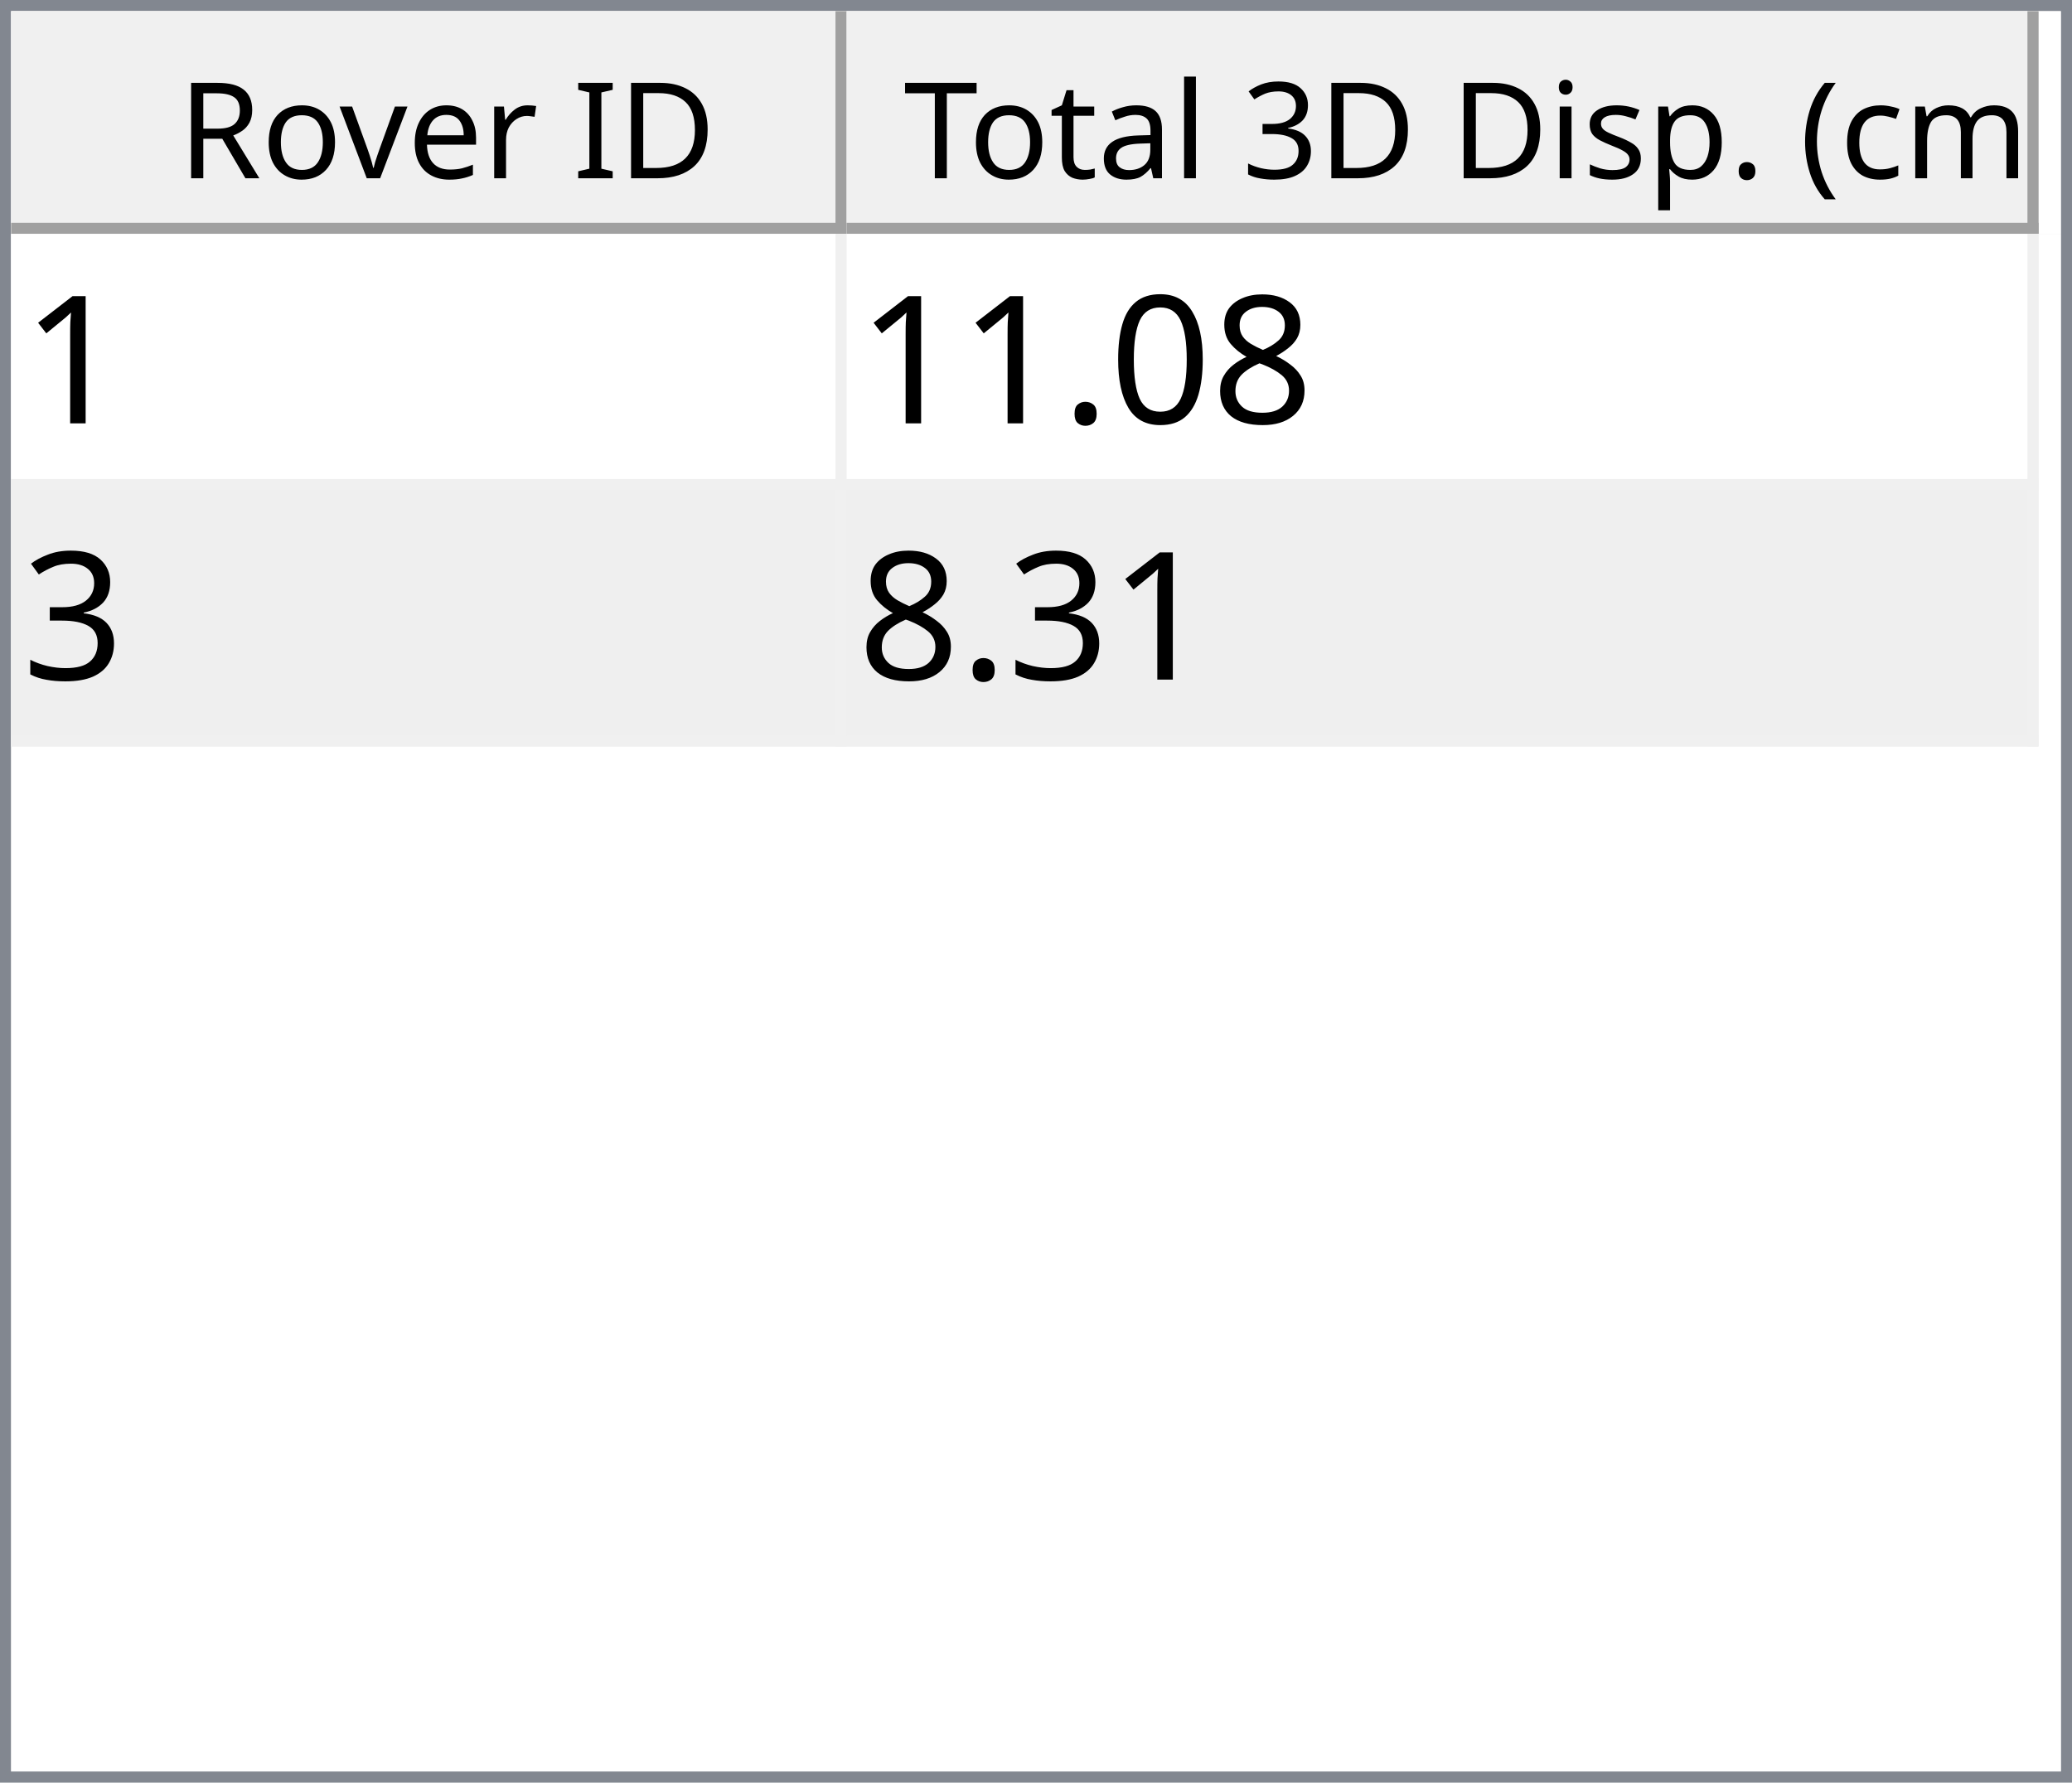
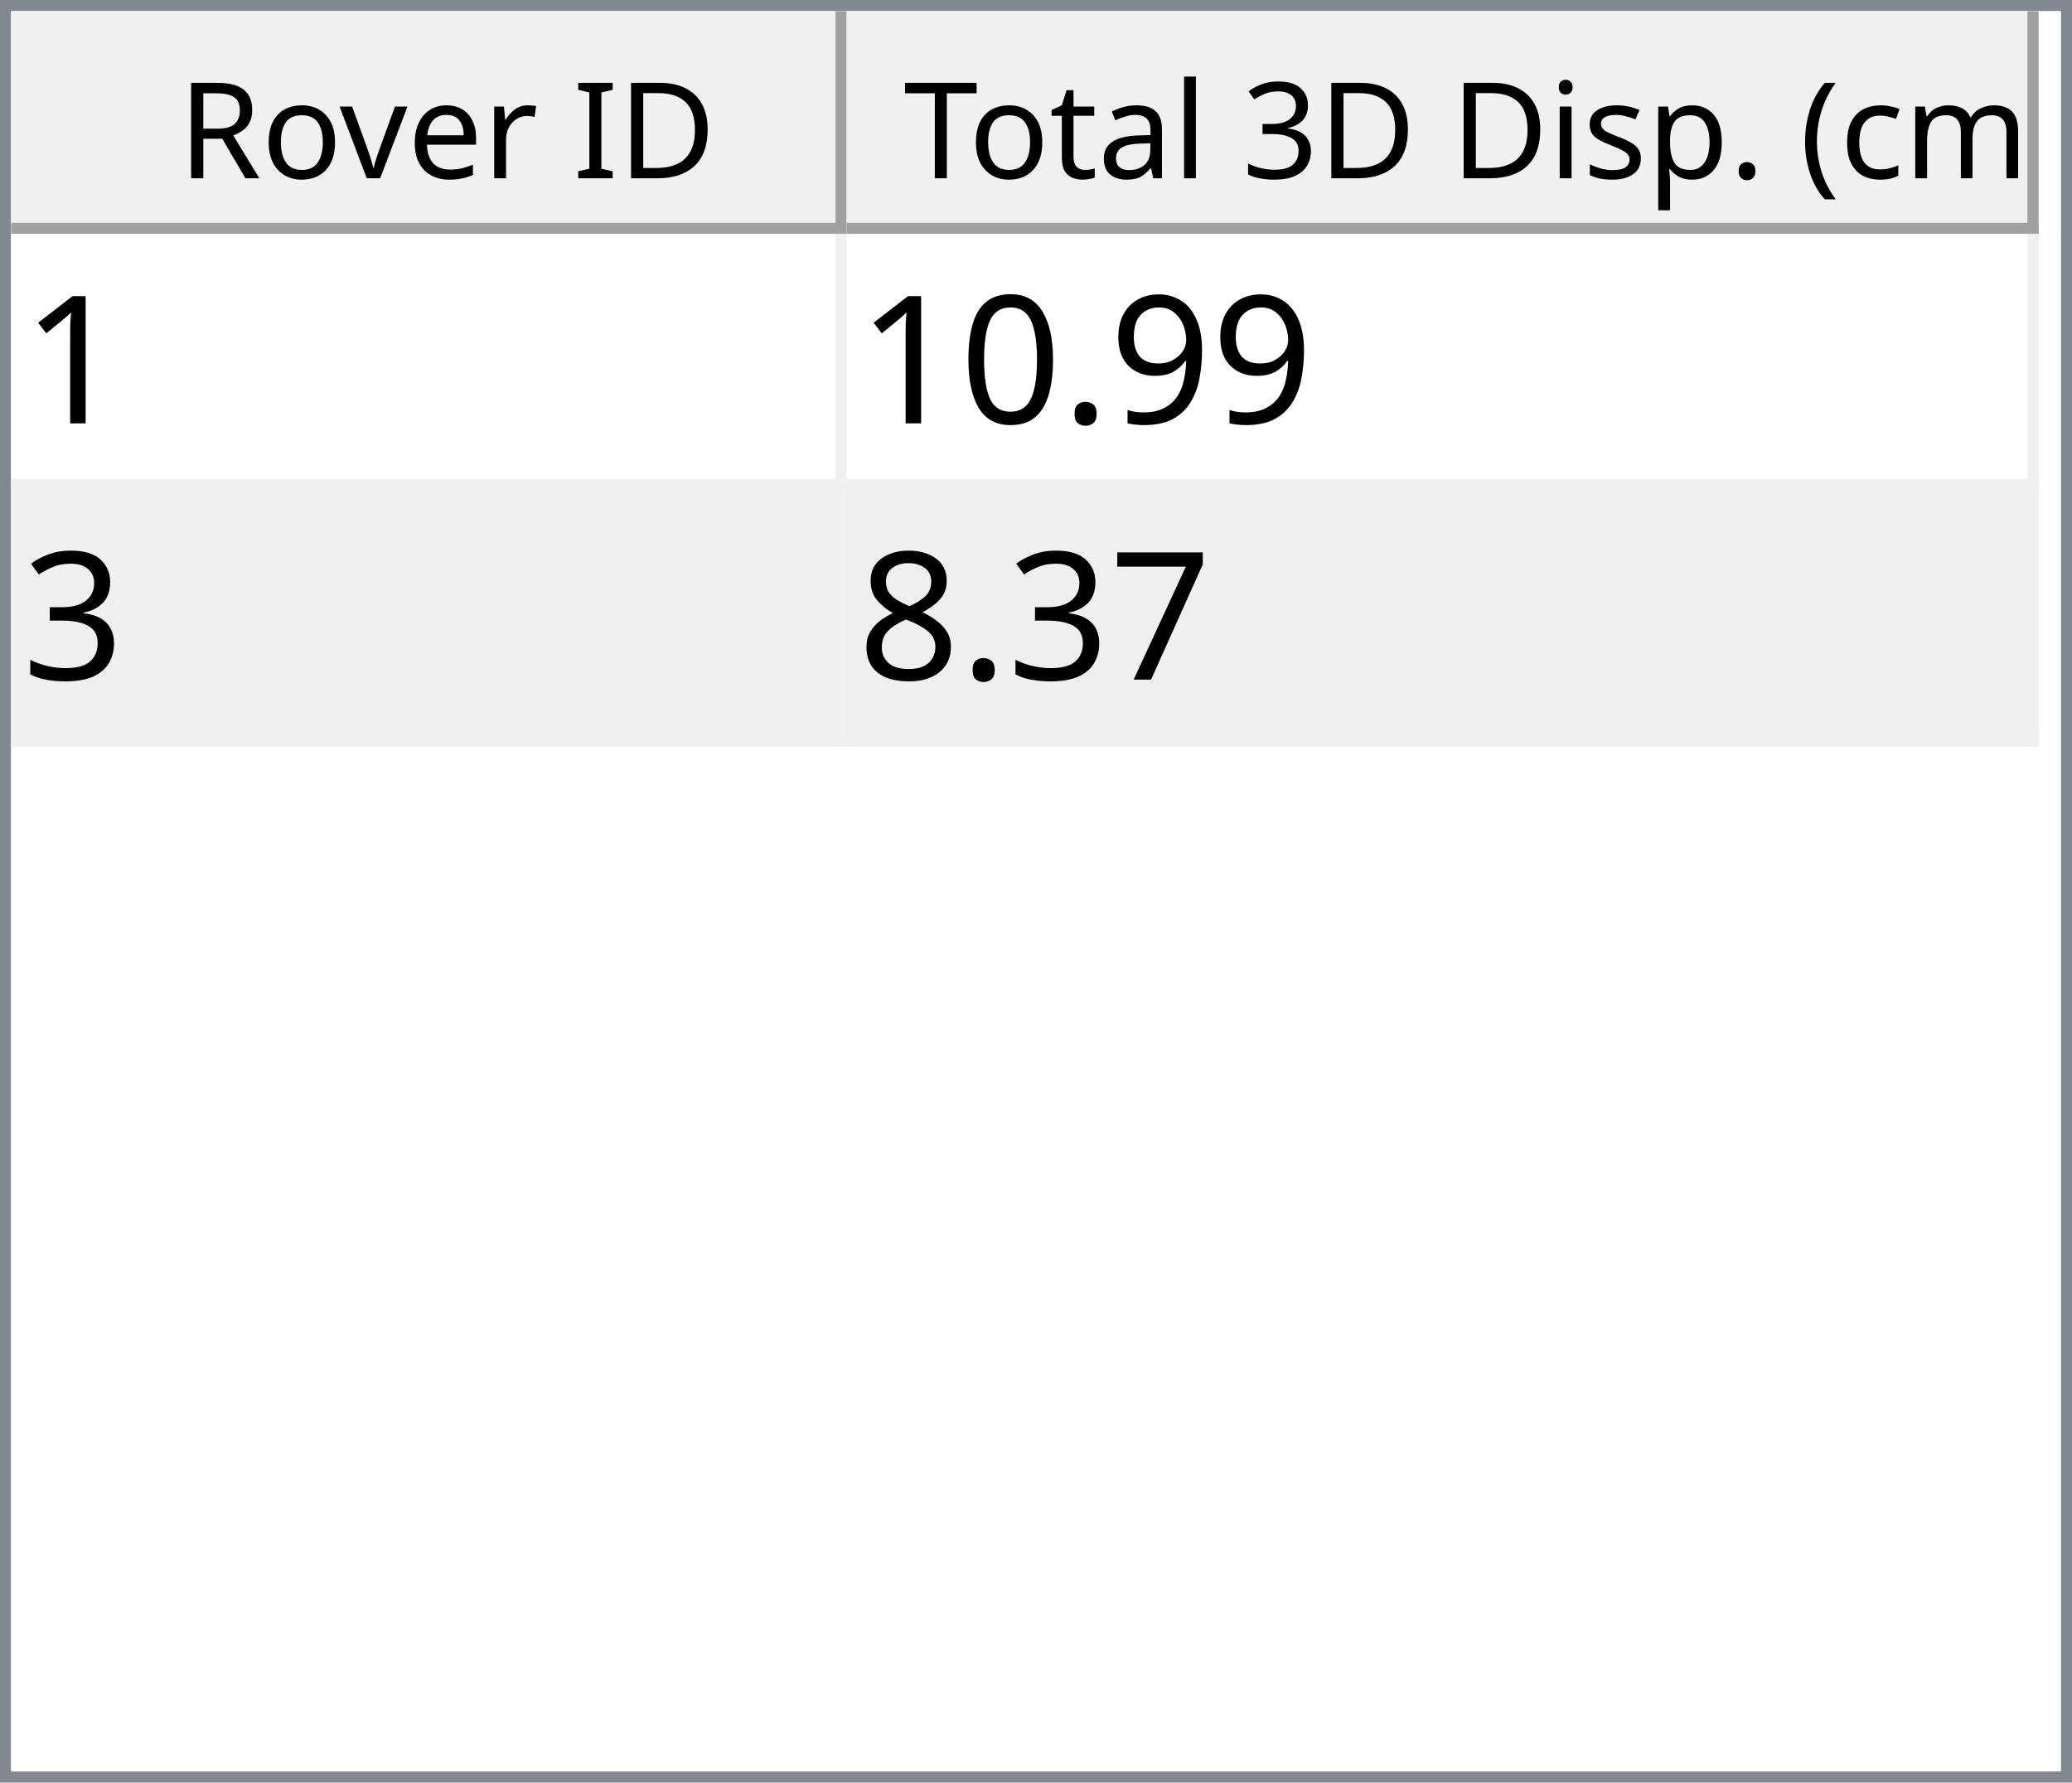
<svg xmlns="http://www.w3.org/2000/svg" style="fill-opacity:1; color-rendering:auto; color-interpolation:auto; text-rendering:auto; stroke:black; stroke-linecap:square; stroke-miterlimit:10; shape-rendering:auto; stroke-opacity:1; fill:black; stroke-dasharray:none; font-weight:normal; stroke-width:1; font-family:'Dialog'; font-style:normal; stroke-linejoin:miter; font-size:12px; stroke-dashoffset:0; image-rendering:auto;" width="186" height="160">
  <defs id="genericDefs" />
  <g>
    <defs id="defs1">
      <clipPath clipPathUnits="userSpaceOnUse" id="clipPath1">
        <path d="M0 0 L186 0 L186 160 L0 160 L0 0 Z" />
      </clipPath>
      <clipPath clipPathUnits="userSpaceOnUse" id="clipPath2">
        <path d="M0 0 L0 160 L186 160 L186 0 Z" />
      </clipPath>
      <clipPath clipPathUnits="userSpaceOnUse" id="clipPath3">
        <path d="M0 0 L0 20 L184 20 L184 0 Z" />
      </clipPath>
      <clipPath clipPathUnits="userSpaceOnUse" id="clipPath4">
        <path d="M0 0 L0 20 L75 20 L75 0 Z" />
      </clipPath>
      <clipPath clipPathUnits="userSpaceOnUse" id="clipPath5">
        <path d="M1 1 L1 19 L74 19 L74 1 Z" />
      </clipPath>
      <clipPath clipPathUnits="userSpaceOnUse" id="clipPath6">
        <path d="M0 0 L0 18 L73 18 L73 0 Z" />
      </clipPath>
      <clipPath clipPathUnits="userSpaceOnUse" id="clipPath7">
        <path d="M-0.5 -0.5 L-0.5 19.5 L74.5 19.5 L74.5 -0.5 Z" />
      </clipPath>
      <clipPath clipPathUnits="userSpaceOnUse" id="clipPath8">
        <path d="M0 0 L0 20 L107 20 L107 0 Z" />
      </clipPath>
      <clipPath clipPathUnits="userSpaceOnUse" id="clipPath9">
        <path d="M1 1 L1 19 L106 19 L106 1 Z" />
      </clipPath>
      <clipPath clipPathUnits="userSpaceOnUse" id="clipPath10">
        <path d="M0 0 L0 18 L105 18 L105 0 Z" />
      </clipPath>
      <clipPath clipPathUnits="userSpaceOnUse" id="clipPath11">
        <path d="M-0.5 -0.5 L-0.5 19.5 L106.5 19.5 L106.5 -0.5 Z" />
      </clipPath>
      <clipPath clipPathUnits="userSpaceOnUse" id="clipPath12">
        <path d="M0 0 L0 138 L184 138 L184 0 Z" />
      </clipPath>
      <clipPath clipPathUnits="userSpaceOnUse" id="clipPath13">
        <path d="M0 0 L0 46 L182 46 L182 0 Z" />
      </clipPath>
      <clipPath clipPathUnits="userSpaceOnUse" id="clipPath14">
        <path d="M-0.5 -0.5 L-0.5 45.5 L181.5 45.5 L181.5 -0.5 Z" />
      </clipPath>
      <clipPath clipPathUnits="userSpaceOnUse" id="clipPath15">
        <path d="M0 0 L0 22 L74 22 L74 0 Z" />
      </clipPath>
      <clipPath clipPathUnits="userSpaceOnUse" id="clipPath16">
        <path d="M0 0 L0 22 L106 22 L106 0 Z" />
      </clipPath>
      <font horiz-adv-x="64.551" id="font1">
        <font-face ascent="107.91" descent="25.098" units-per-em="100" style="font-style:normal; font-family:Segoe UI; font-weight:normal;" />
        <missing-glyph horiz-adv-x="64.551" d="M8.109 0 L8.109 68.266 L56.453 68.266 L56.453 0 L8.109 0 ZM15.328 7.234 L49.219 7.234 L49.219 61.031 L15.328 61.031 L15.328 7.234 Z" />
        <glyph unicode="D" horiz-adv-x="70.117" d="M9.188 0 L9.188 70.016 L28.516 70.016 Q65.531 70.016 65.531 35.891 Q65.531 19.672 55.25 9.836 Q44.969 0 27.734 0 L9.188 0 ZM17.391 62.594 L17.391 7.422 L27.828 7.422 Q41.609 7.422 49.273 14.797 Q56.938 22.172 56.938 35.688 Q56.938 62.594 28.328 62.594 L17.391 62.594 Z" />
        <glyph unicode="I" horiz-adv-x="26.611" d="M17.391 0 L9.188 0 L9.188 70.016 L17.391 70.016 L17.391 0 Z" />
        <glyph unicode=" " horiz-adv-x="27.393" d="" />
        <glyph unicode="r" horiz-adv-x="34.766" d="M34.188 41.891 Q32.078 43.5 28.125 43.5 Q23 43.5 19.555 38.672 Q16.109 33.844 16.109 25.484 L16.109 0 L8.109 0 L8.109 50 L16.109 50 L16.109 39.703 L16.312 39.703 Q18.016 44.969 21.531 47.922 Q25.047 50.875 29.391 50.875 Q32.516 50.875 34.188 50.203 L34.188 41.891 Z" />
        <glyph unicode="e" horiz-adv-x="52.295" d="M48.297 23 L12.984 23 Q13.188 14.656 17.484 10.109 Q21.781 5.562 29.297 5.562 Q37.75 5.562 44.828 11.141 L44.828 3.609 Q38.234 -1.172 27.391 -1.172 Q16.797 -1.172 10.742 5.641 Q4.688 12.453 4.688 24.812 Q4.688 36.469 11.305 43.82 Q17.922 51.172 27.734 51.172 Q37.547 51.172 42.922 44.828 Q48.297 38.484 48.297 27.203 L48.297 23 ZM40.094 29.781 Q40.047 36.719 36.75 40.578 Q33.453 44.438 27.594 44.438 Q21.922 44.438 17.969 40.383 Q14.016 36.328 13.094 29.781 L40.094 29.781 Z" />
        <glyph unicode="v" horiz-adv-x="47.9" d="M47.406 50 L27.484 0 L19.625 0 L0.688 50 L9.469 50 L22.172 13.672 Q23.578 9.672 23.922 6.688 L24.125 6.688 Q24.609 10.453 25.688 13.484 L38.969 50 L47.406 50 Z" />
        <glyph unicode="o" horiz-adv-x="58.594" d="M29 -1.172 Q17.922 -1.172 11.305 5.836 Q4.688 12.844 4.688 24.422 Q4.688 37.016 11.57 44.094 Q18.453 51.172 30.172 51.172 Q41.359 51.172 47.633 44.289 Q53.906 37.406 53.906 25.203 Q53.906 13.234 47.141 6.031 Q40.375 -1.172 29 -1.172 ZM29.594 44.438 Q21.875 44.438 17.383 39.188 Q12.891 33.938 12.891 24.703 Q12.891 15.828 17.43 10.695 Q21.969 5.562 29.594 5.562 Q37.359 5.562 41.531 10.594 Q45.703 15.625 45.703 24.906 Q45.703 34.281 41.531 39.359 Q37.359 44.438 29.594 44.438 Z" />
        <glyph unicode="R" horiz-adv-x="59.814" d="M59.375 0 L49.609 0 L37.891 19.625 Q36.281 22.359 34.766 24.289 Q33.25 26.219 31.664 27.438 Q30.078 28.656 28.25 29.219 Q26.422 29.781 24.125 29.781 L17.391 29.781 L17.391 0 L9.188 0 L9.188 70.016 L30.078 70.016 Q34.672 70.016 38.555 68.867 Q42.438 67.719 45.289 65.375 Q48.141 63.031 49.758 59.547 Q51.375 56.062 51.375 51.375 Q51.375 47.703 50.273 44.656 Q49.172 41.609 47.148 39.211 Q45.125 36.812 42.266 35.133 Q39.406 33.453 35.844 32.516 L35.844 32.328 Q37.594 31.547 38.891 30.547 Q40.188 29.547 41.359 28.18 Q42.531 26.812 43.68 25.078 Q44.828 23.344 46.234 21.047 L59.375 0 ZM17.391 62.594 L17.391 37.203 L28.516 37.203 Q31.594 37.203 34.203 38.133 Q36.812 39.062 38.719 40.797 Q40.625 42.531 41.703 45.047 Q42.781 47.562 42.781 50.688 Q42.781 56.297 39.141 59.445 Q35.5 62.594 28.609 62.594 L17.391 62.594 Z" />
        <glyph unicode=")" horiz-adv-x="30.176" d="M8.297 -15.922 L1.172 -15.922 Q16.406 2.344 16.406 26.812 Q16.406 51.469 1.078 70.016 L8.297 70.016 Q23.531 52.156 23.531 26.703 Q23.531 1.375 8.297 -15.922 Z" />
        <glyph unicode="m" horiz-adv-x="86.133" d="M79.109 0 L71.094 0 L71.094 28.719 Q71.094 37.016 68.531 40.727 Q65.969 44.438 59.906 44.438 Q54.781 44.438 51.195 39.75 Q47.609 35.062 47.609 28.516 L47.609 0 L39.594 0 L39.594 29.688 Q39.594 44.438 28.219 44.438 Q22.953 44.438 19.531 40.016 Q16.109 35.594 16.109 28.516 L16.109 0 L8.109 0 L8.109 50 L16.109 50 L16.109 42.094 L16.312 42.094 Q21.625 51.172 31.844 51.172 Q36.969 51.172 40.773 48.312 Q44.578 45.453 46 40.828 Q51.562 51.172 62.594 51.172 Q79.109 51.172 79.109 30.812 L79.109 0 Z" />
        <glyph unicode="c" horiz-adv-x="46.191" d="M42.188 2.297 Q36.422 -1.172 28.516 -1.172 Q17.828 -1.172 11.258 5.789 Q4.688 12.75 4.688 23.828 Q4.688 36.188 11.766 43.68 Q18.844 51.172 30.672 51.172 Q37.25 51.172 42.281 48.734 L42.281 40.531 Q36.719 44.438 30.375 44.438 Q22.703 44.438 17.797 38.945 Q12.891 33.453 12.891 24.516 Q12.891 15.719 17.508 10.641 Q22.125 5.562 29.891 5.562 Q36.422 5.562 42.188 9.906 L42.188 2.297 Z" />
        <glyph unicode="(" horiz-adv-x="30.176" d="M29.109 -15.922 L21.969 -15.922 Q6.844 1.375 6.844 26.703 Q6.844 52.156 21.969 70.016 L29.203 70.016 Q13.875 51.469 13.875 26.812 Q13.875 2.344 29.109 -15.922 Z" />
        <glyph unicode="." horiz-adv-x="21.68" d="M10.891 -1.078 Q8.641 -1.078 7.055 0.539 Q5.469 2.156 5.469 4.391 Q5.469 6.641 7.055 8.273 Q8.641 9.906 10.891 9.906 Q13.188 9.906 14.797 8.273 Q16.406 6.641 16.406 4.391 Q16.406 2.156 14.797 0.539 Q13.188 -1.078 10.891 -1.078 Z" />
        <glyph unicode="p" horiz-adv-x="58.789" d="M16.312 7.234 L16.109 7.234 L16.109 -23 L8.109 -23 L8.109 50 L16.109 50 L16.109 41.219 L16.312 41.219 Q22.219 51.172 33.594 51.172 Q43.266 51.172 48.688 44.461 Q54.109 37.75 54.109 26.469 Q54.109 13.922 48 6.375 Q41.891 -1.172 31.297 -1.172 Q21.578 -1.172 16.312 7.234 ZM16.109 27.391 L16.109 20.406 Q16.109 14.203 20.141 9.883 Q24.172 5.562 30.375 5.562 Q37.641 5.562 41.773 11.133 Q45.906 16.703 45.906 26.609 Q45.906 34.969 42.047 39.703 Q38.188 44.438 31.594 44.438 Q24.609 44.438 20.359 39.578 Q16.109 34.719 16.109 27.391 Z" />
        <glyph unicode="s" horiz-adv-x="42.432" d="M5.078 1.812 L5.078 10.406 Q11.625 5.562 19.484 5.562 Q30.031 5.562 30.031 12.594 Q30.031 14.594 29.125 15.992 Q28.219 17.391 26.68 18.461 Q25.141 19.531 23.07 20.383 Q21 21.234 18.609 22.172 Q15.281 23.484 12.766 24.828 Q10.25 26.172 8.57 27.859 Q6.891 29.547 6.031 31.695 Q5.172 33.844 5.172 36.719 Q5.172 40.234 6.789 42.945 Q8.406 45.656 11.086 47.484 Q13.766 49.312 17.211 50.242 Q20.656 51.172 24.312 51.172 Q30.812 51.172 35.938 48.922 L35.938 40.828 Q30.422 44.438 23.25 44.438 Q21 44.438 19.195 43.922 Q17.391 43.406 16.094 42.477 Q14.797 41.547 14.086 40.258 Q13.375 38.969 13.375 37.406 Q13.375 35.453 14.086 34.133 Q14.797 32.812 16.164 31.789 Q17.531 30.766 19.484 29.938 Q21.438 29.109 23.922 28.125 Q27.25 26.859 29.883 25.516 Q32.516 24.172 34.375 22.484 Q36.234 20.797 37.234 18.602 Q38.234 16.406 38.234 13.375 Q38.234 9.672 36.602 6.938 Q34.969 4.203 32.234 2.398 Q29.5 0.594 25.93 -0.289 Q22.359 -1.172 18.453 -1.172 Q10.75 -1.172 5.078 1.812 Z" />
        <glyph unicode="i" horiz-adv-x="24.219" d="M12.203 62.703 Q10.062 62.703 8.547 64.164 Q7.031 65.625 7.031 67.875 Q7.031 70.125 8.547 71.609 Q10.062 73.094 12.203 73.094 Q14.406 73.094 15.945 71.609 Q17.484 70.125 17.484 67.875 Q17.484 65.719 15.945 64.211 Q14.406 62.703 12.203 62.703 ZM16.109 0 L8.109 0 L8.109 50 L16.109 50 L16.109 0 Z" />
        <glyph unicode="3" horiz-adv-x="53.906" d="M46.531 19.828 Q46.531 15.094 44.75 11.211 Q42.969 7.328 39.719 4.57 Q36.469 1.812 31.93 0.297 Q27.391 -1.219 21.922 -1.219 Q11.922 -1.219 6 2.594 L6 11.188 Q13.094 5.609 22.219 5.609 Q25.875 5.609 28.828 6.539 Q31.781 7.469 33.906 9.227 Q36.031 10.984 37.18 13.477 Q38.328 15.969 38.328 19.094 Q38.328 32.812 18.797 32.812 L12.984 32.812 L12.984 39.594 L18.5 39.594 Q35.797 39.594 35.797 52.484 Q35.797 64.406 22.609 64.406 Q15.188 64.406 8.688 59.422 L8.688 67.188 Q15.375 71.188 24.609 71.188 Q29 71.188 32.57 69.969 Q36.141 68.75 38.68 66.555 Q41.219 64.359 42.609 61.281 Q44 58.203 44 54.5 Q44 40.672 30.031 36.719 L30.031 36.531 Q33.594 36.141 36.625 34.797 Q39.656 33.453 41.852 31.305 Q44.047 29.156 45.289 26.25 Q46.531 23.344 46.531 19.828 Z" />
        <glyph unicode="l" horiz-adv-x="24.219" d="M16.109 0 L8.109 0 L8.109 74.031 L16.109 74.031 L16.109 0 Z" />
        <glyph unicode="a" horiz-adv-x="50.879" d="M43.891 0 L35.891 0 L35.891 7.812 L35.688 7.812 Q30.469 -1.172 20.312 -1.172 Q12.844 -1.172 8.617 2.781 Q4.391 6.734 4.391 13.281 Q4.391 27.297 20.906 29.594 L35.891 31.688 Q35.891 44.438 25.594 44.438 Q16.547 44.438 9.281 38.281 L9.281 46.484 Q16.656 51.172 26.266 51.172 Q43.891 51.172 43.891 32.516 L43.891 0 ZM35.891 25.297 L23.828 23.641 Q18.266 22.859 15.43 20.875 Q12.594 18.891 12.594 13.875 Q12.594 10.203 15.211 7.883 Q17.828 5.562 22.172 5.562 Q28.125 5.562 32.008 9.742 Q35.891 13.922 35.891 20.312 L35.891 25.297 Z" />
        <glyph unicode="t" horiz-adv-x="33.887" d="M31.297 0.484 Q28.469 -1.078 23.828 -1.078 Q10.688 -1.078 10.688 13.578 L10.688 43.172 L2.094 43.172 L2.094 50 L10.688 50 L10.688 62.203 L18.703 64.797 L18.703 50 L31.297 50 L31.297 43.172 L18.703 43.172 L18.703 14.984 Q18.703 9.969 20.414 7.82 Q22.125 5.672 26.078 5.672 Q29.109 5.672 31.297 7.328 L31.297 0.484 Z" />
        <glyph unicode="T" horiz-adv-x="52.393" d="M50.594 62.594 L30.375 62.594 L30.375 0 L22.172 0 L22.172 62.594 L2 62.594 L2 70.016 L50.594 70.016 L50.594 62.594 Z" />
      </font>
      <font horiz-adv-x="75.0" id="font2">
        <font-face ascent="100.537" descent="21.973" units-per-em="100" style="font-style:normal; font-family:sans-serif; font-weight:normal;" />
        <missing-glyph horiz-adv-x="75.0" d="M12.5 0 L12.5 62.5 L62.5 62.5 L62.5 0 L12.5 0 ZM14.062 1.562 L60.938 1.562 L60.938 60.938 L14.062 60.938 L14.062 1.562 Z" />
        <glyph unicode="1" horiz-adv-x="55.615" d="M37.25 0 L28.469 0 L28.469 56 Q25.297 52.984 20.141 49.953 Q14.984 46.922 10.891 45.406 L10.891 53.906 Q18.266 57.375 23.781 62.305 Q29.297 67.234 31.594 71.875 L37.25 71.875 L37.25 0 Z" />
+         <glyph unicode="9" horiz-adv-x="55.615" d="M5.469 16.547 L13.922 17.328 Q14.984 11.375 18.016 8.688 Q21.047 6 25.781 6 Q29.828 6 32.883 7.859 Q35.938 9.719 37.891 12.82 Q39.844 15.922 41.164 21.195 Q42.484 26.469 42.484 31.938 Q42.484 32.516 42.438 33.688 Q39.797 29.5 35.234 26.883 Q30.672 24.266 25.344 24.266 Q16.453 24.266 10.305 30.711 Q4.156 37.156 4.156 47.703 Q4.156 58.594 10.578 65.234 Q17 71.875 26.656 71.875 Q33.641 71.875 39.43 68.117 Q45.219 64.359 48.219 57.398 Q51.219 50.438 51.219 37.25 Q51.219 23.531 48.242 15.406 Q45.266 7.281 39.383 3.031 Q33.5 -1.219 25.594 -1.219 Q17.188 -1.219 11.867 3.445 Q6.547 8.109 5.469 16.547 ZM41.453 48.141 Q41.453 55.719 37.43 60.156 Q33.406 64.594 27.734 64.594 Q21.875 64.594 17.531 59.812 Q13.188 55.031 13.188 47.406 Q13.188 40.578 17.312 36.305 Q21.438 32.031 27.484 32.031 Q33.594 32.031 37.523 36.305 Q41.453 40.578 41.453 48.141 Z" />
+         <glyph unicode="." horiz-adv-x="27.783" d="M9.078 0 L9.078 10.016 L19.094 10.016 L19.094 0 L9.078 0 Z" />
+         <glyph unicode="0" horiz-adv-x="55.615" d="M4.156 35.297 Q4.156 48 6.766 55.742 Q9.375 63.484 14.523 67.68 Q19.672 71.875 27.484 71.875 Q33.25 71.875 37.594 69.555 Q41.938 67.234 44.773 62.867 Q47.609 58.5 49.219 52.227 Q50.828 45.953 50.828 35.297 Q50.828 22.703 48.242 14.969 Q45.656 7.234 40.508 3.008 Q35.359 -1.219 27.484 -1.219 Q17.141 -1.219 11.234 6.203 Q4.156 15.141 4.156 35.297 ZM13.188 35.297 Q13.188 17.672 17.312 11.836 Q21.438 6 27.484 6 Q33.547 6 37.672 11.859 Q41.797 17.719 41.797 35.297 Q41.797 52.984 37.672 58.789 Q33.547 64.594 27.391 64.594 Q21.344 64.594 17.719 59.469 Q13.188 52.938 13.188 35.297 Z" />
+         <glyph unicode="3" horiz-adv-x="55.615" d="M4.203 18.891 L12.984 20.062 Q14.5 12.594 18.141 9.297 Q21.781 6 27 6 Q33.203 6 37.477 10.297 Q41.75 14.594 41.75 20.953 Q41.75 27 37.797 30.93 Q33.844 34.859 27.734 34.859 Q25.25 34.859 21.531 33.891 L22.516 41.609 Q23.391 41.5 23.922 41.5 Q29.547 41.5 34.039 44.43 Q38.531 47.359 38.531 53.469 Q38.531 58.297 35.258 61.477 Q31.984 64.656 26.812 64.656 Q21.688 64.656 18.266 61.43 Q14.844 58.203 13.875 51.766 L5.078 53.328 Q6.688 62.156 12.398 67.016 Q18.109 71.875 26.609 71.875 Q32.469 71.875 37.398 69.359 Q42.328 66.844 44.945 62.5 Q47.562 58.156 47.562 53.266 Q47.562 48.641 45.07 44.828 Q42.578 41.016 37.703 38.766 Q44.047 37.312 47.562 32.695 Q51.078 28.078 51.078 21.141 Q51.078 11.766 44.242 5.25 Q37.406 -1.266 26.953 -1.266 Q17.531 -1.266 11.305 4.352 Q5.078 9.969 4.203 18.891 Z" />
+         <glyph unicode="7" horiz-adv-x="55.615" d="M4.734 62.203 L4.734 70.656 L51.078 70.656 L51.078 63.812 Q44.234 56.547 37.523 44.484 Q30.812 32.422 27.156 19.672 Q24.516 10.688 23.781 0 L14.75 0 Q14.891 8.453 18.062 20.414 Q21.234 32.375 27.172 43.484 Q33.109 54.594 39.797 62.203 L4.734 62.203 Z" />
        <glyph unicode="8" horiz-adv-x="55.615" d="M17.672 38.812 Q12.203 40.828 9.57 44.539 Q6.938 48.25 6.938 53.422 Q6.938 61.234 12.555 66.555 Q18.172 71.875 27.484 71.875 Q36.859 71.875 42.578 66.43 Q48.297 60.984 48.297 53.172 Q48.297 48.188 45.68 44.508 Q43.062 40.828 37.75 38.812 Q44.344 36.672 47.781 31.883 Q51.219 27.094 51.219 20.453 Q51.219 11.281 44.727 5.031 Q38.234 -1.219 27.641 -1.219 Q17.047 -1.219 10.547 5.055 Q4.047 11.328 4.047 20.703 Q4.047 27.688 7.594 32.398 Q11.141 37.109 17.672 38.812 ZM15.922 53.719 Q15.922 48.641 19.195 45.414 Q22.469 42.188 27.688 42.188 Q32.766 42.188 36.016 45.383 Q39.266 48.578 39.266 53.219 Q39.266 58.062 35.914 61.359 Q32.562 64.656 27.594 64.656 Q22.562 64.656 19.242 61.43 Q15.922 58.203 15.922 53.719 ZM13.094 20.656 Q13.094 16.891 14.875 13.375 Q16.656 9.859 20.172 7.93 Q23.688 6 27.734 6 Q34.031 6 38.133 10.055 Q42.234 14.109 42.234 20.359 Q42.234 26.703 38.016 30.859 Q33.797 35.016 27.438 35.016 Q21.234 35.016 17.164 30.914 Q13.094 26.812 13.094 20.656 Z" />
-         <glyph unicode="0" horiz-adv-x="55.615" d="M4.156 35.297 Q4.156 48 6.766 55.742 Q9.375 63.484 14.523 67.68 Q19.672 71.875 27.484 71.875 Q33.25 71.875 37.594 69.555 Q41.938 67.234 44.773 62.867 Q47.609 58.5 49.219 52.227 Q50.828 45.953 50.828 35.297 Q50.828 22.703 48.242 14.969 Q45.656 7.234 40.508 3.008 Q35.359 -1.219 27.484 -1.219 Q17.141 -1.219 11.234 6.203 Q4.156 15.141 4.156 35.297 ZM13.188 35.297 Q13.188 17.672 17.312 11.836 Q21.438 6 27.484 6 Q33.547 6 37.672 11.859 Q41.797 17.719 41.797 35.297 Q41.797 52.984 37.672 58.789 Q33.547 64.594 27.391 64.594 Q21.344 64.594 17.719 59.469 Q13.188 52.938 13.188 35.297 Z" />
-         <glyph unicode="." horiz-adv-x="27.783" d="M9.078 0 L9.078 10.016 L19.094 10.016 L19.094 0 L9.078 0 Z" />
-         <glyph unicode="3" horiz-adv-x="55.615" d="M4.203 18.891 L12.984 20.062 Q14.5 12.594 18.141 9.297 Q21.781 6 27 6 Q33.203 6 37.477 10.297 Q41.75 14.594 41.75 20.953 Q41.75 27 37.797 30.93 Q33.844 34.859 27.734 34.859 Q25.25 34.859 21.531 33.891 L22.516 41.609 Q23.391 41.5 23.922 41.5 Q29.547 41.5 34.039 44.43 Q38.531 47.359 38.531 53.469 Q38.531 58.297 35.258 61.477 Q31.984 64.656 26.812 64.656 Q21.688 64.656 18.266 61.43 Q14.844 58.203 13.875 51.766 L5.078 53.328 Q6.688 62.156 12.398 67.016 Q18.109 71.875 26.609 71.875 Q32.469 71.875 37.398 69.359 Q42.328 66.844 44.945 62.5 Q47.562 58.156 47.562 53.266 Q47.562 48.641 45.07 44.828 Q42.578 41.016 37.703 38.766 Q44.047 37.312 47.562 32.695 Q51.078 28.078 51.078 21.141 Q51.078 11.766 44.242 5.25 Q37.406 -1.266 26.953 -1.266 Q17.531 -1.266 11.305 4.352 Q5.078 9.969 4.203 18.891 Z" />
      </font>
    </defs>
    <g style="fill:white; stroke:white;">
      <rect x="0" y="0" width="186" style="clip-path:url(#clipPath1); stroke:none;" height="160" />
    </g>
    <g style="fill:white; text-rendering:optimizeSpeed; color-rendering:optimizeSpeed; image-rendering:optimizeSpeed; shape-rendering:crispEdges; stroke:white; color-interpolation:sRGB;">
      <rect x="0" width="186" height="160" y="0" style="stroke:none;" />
      <path style="stroke:none;" d="M0 160 L186 160 L186 0 L0 0 Z" />
    </g>
    <g style="fill:rgb(240,240,240); font-family:'Segoe UI'; stroke:rgb(240,240,240);">
      <rect x="0" y="0" width="186" style="clip-path:url(#clipPath2); stroke:none;" height="160" />
    </g>
    <g style="fill:rgb(130,135,144); font-family:'Segoe UI'; stroke:rgb(130,135,144);">
      <path d="M0 0 L186 0 L186 160 L0 160 L0 0 ZM1 1 L185 1 L185 159 L1 159 L1 1 Z" style="fill-rule:evenodd; clip-path:url(#clipPath2); stroke:none;" />
    </g>
    <g style="fill:white; font-family:'Segoe UI'; stroke:white;" transform="translate(1,1)">
      <rect x="0" y="0" width="184" style="clip-path:url(#clipPath3); stroke:none;" height="20" />
    </g>
    <g style="fill:rgb(240,240,240); font-family:'Segoe UI'; stroke:rgb(240,240,240);" transform="translate(1,1)">
      <rect x="0" y="0" width="75" style="clip-path:url(#clipPath4); stroke:none;" height="20" />
    </g>
    <g style="font-family:'Segoe UI';" transform="translate(2,2)">
      <text x="14" xml:space="preserve" y="14" style="clip-path:url(#clipPath6); stroke:none;">Rover ID</text>
    </g>
    <g style="fill:rgb(160,160,160); font-family:'Segoe UI'; stroke:rgb(160,160,160); stroke-linejoin:bevel;" transform="translate(1.5,1.5)">
      <line x1="74" x2="74" y1="0" style="fill:none; clip-path:url(#clipPath7);" y2="19" />
    </g>
    <g style="fill:rgb(160,160,160); font-family:'Segoe UI'; stroke:rgb(160,160,160); stroke-linejoin:bevel;" transform="matrix(1,0,0,1,1,1) translate(0.5,0.5)">
      <line x1="0" x2="74" y1="19" style="fill:none; clip-path:url(#clipPath7);" y2="19" />
    </g>
    <g style="fill:rgb(240,240,240); font-family:'Segoe UI'; stroke:rgb(240,240,240);" transform="translate(76,1)">
      <rect x="0" y="0" width="107" style="clip-path:url(#clipPath8); stroke:none;" height="20" />
    </g>
    <g style="font-family:'Segoe UI';" transform="translate(77,2)">
      <text x="1" xml:space="preserve" y="14" style="clip-path:url(#clipPath10); stroke:none;"> Total 3D Disp. (cm)</text>
    </g>
    <g style="fill:rgb(160,160,160); font-family:'Segoe UI'; stroke:rgb(160,160,160); stroke-linejoin:bevel;" transform="translate(76.5,1.5)">
      <line x1="106" x2="106" y1="0" style="fill:none; clip-path:url(#clipPath11);" y2="19" />
    </g>
    <g style="fill:rgb(160,160,160); font-family:'Segoe UI'; stroke:rgb(160,160,160); stroke-linejoin:bevel;" transform="matrix(1,0,0,1,76,1) translate(0.5,0.5)">
      <line x1="0" x2="106" y1="19" style="fill:none; clip-path:url(#clipPath11);" y2="19" />
    </g>
    <g style="fill:white; font-family:'Segoe UI'; stroke:white;" transform="translate(1,21)">
      <rect x="0" y="0" width="184" style="clip-path:url(#clipPath12); stroke:none;" height="138" />
    </g>
    <g style="fill:rgb(240,240,240); font-size:16px; font-family:sans-serif; stroke:rgb(240,240,240);" transform="translate(1,21)">
      <rect x="0" y="0" width="182" style="clip-path:url(#clipPath13); stroke:none;" height="46" />
      <line transform="translate(0.5,0.5)" x1="0" x2="181" y1="22" style="clip-path:url(#clipPath14); fill:none; stroke-linejoin:bevel;" y2="22" />
    </g>
    <g transform="matrix(1,0,0,1,1,21) translate(0.5,0.5)" style="fill:rgb(240,240,240); font-size:16px; font-family:sans-serif; stroke:rgb(240,240,240); stroke-linejoin:bevel;">
      <line x1="0" x2="181" y1="45" style="fill:none; clip-path:url(#clipPath14);" y2="45" />
    </g>
    <g transform="matrix(1,0,0,1,1,21) translate(0.5,0.5)" style="fill:rgb(240,240,240); font-size:16px; font-family:sans-serif; stroke:rgb(240,240,240); stroke-linejoin:bevel;">
      <line x1="74" x2="74" y1="0" style="fill:none; clip-path:url(#clipPath14);" y2="45" />
    </g>
    <g transform="matrix(1,0,0,1,1,21) translate(0.5,0.5)" style="fill:rgb(240,240,240); font-size:16px; font-family:sans-serif; stroke:rgb(240,240,240); stroke-linejoin:bevel;">
      <line x1="181" x2="181" y1="0" style="fill:none; clip-path:url(#clipPath14);" y2="45" />
    </g>
    <g style="fill:white; font-size:16px; font-family:sans-serif; stroke:white;" transform="matrix(1,0,0,1,1,21)">
      <rect x="0" y="0" width="74" style="clip-path:url(#clipPath15); stroke:none;" height="22" />
      <text x="1" y="17" style="fill:black; clip-path:url(#clipPath15); stroke:none;" xml:space="preserve">1</text>
    </g>
    <g style="fill:white; font-size:16px; font-family:sans-serif; stroke:white;" transform="matrix(1,0,0,1,1,21) translate(75,0)">
      <rect x="0" y="0" width="106" style="clip-path:url(#clipPath16); stroke:none;" height="22" />
-       <text x="1" y="17" style="fill:black; clip-path:url(#clipPath16); stroke:none;" xml:space="preserve">11.08</text>
+       <text x="1" y="17" style="fill:black; clip-path:url(#clipPath16); stroke:none;" xml:space="preserve">10.99</text>
    </g>
    <g style="fill:rgb(239,239,239); font-size:16px; font-family:sans-serif; stroke:rgb(239,239,239);" transform="matrix(1,0,0,1,1,21) translate(0,23)">
      <rect x="0" y="0" width="74" style="clip-path:url(#clipPath15); stroke:none;" height="22" />
      <text x="1" y="17" style="fill:black; clip-path:url(#clipPath15); stroke:none;" xml:space="preserve">3</text>
    </g>
    <g style="fill:rgb(239,239,239); font-size:16px; font-family:sans-serif; stroke:rgb(239,239,239);" transform="matrix(1,0,0,1,1,21) translate(75,23)">
      <rect x="0" y="0" width="106" style="clip-path:url(#clipPath16); stroke:none;" height="22" />
-       <text x="1" y="17" style="fill:black; clip-path:url(#clipPath16); stroke:none;" xml:space="preserve">8.31</text>
+       <text x="1" y="17" style="fill:black; clip-path:url(#clipPath16); stroke:none;" xml:space="preserve">8.37</text>
    </g>
  </g>
</svg>
